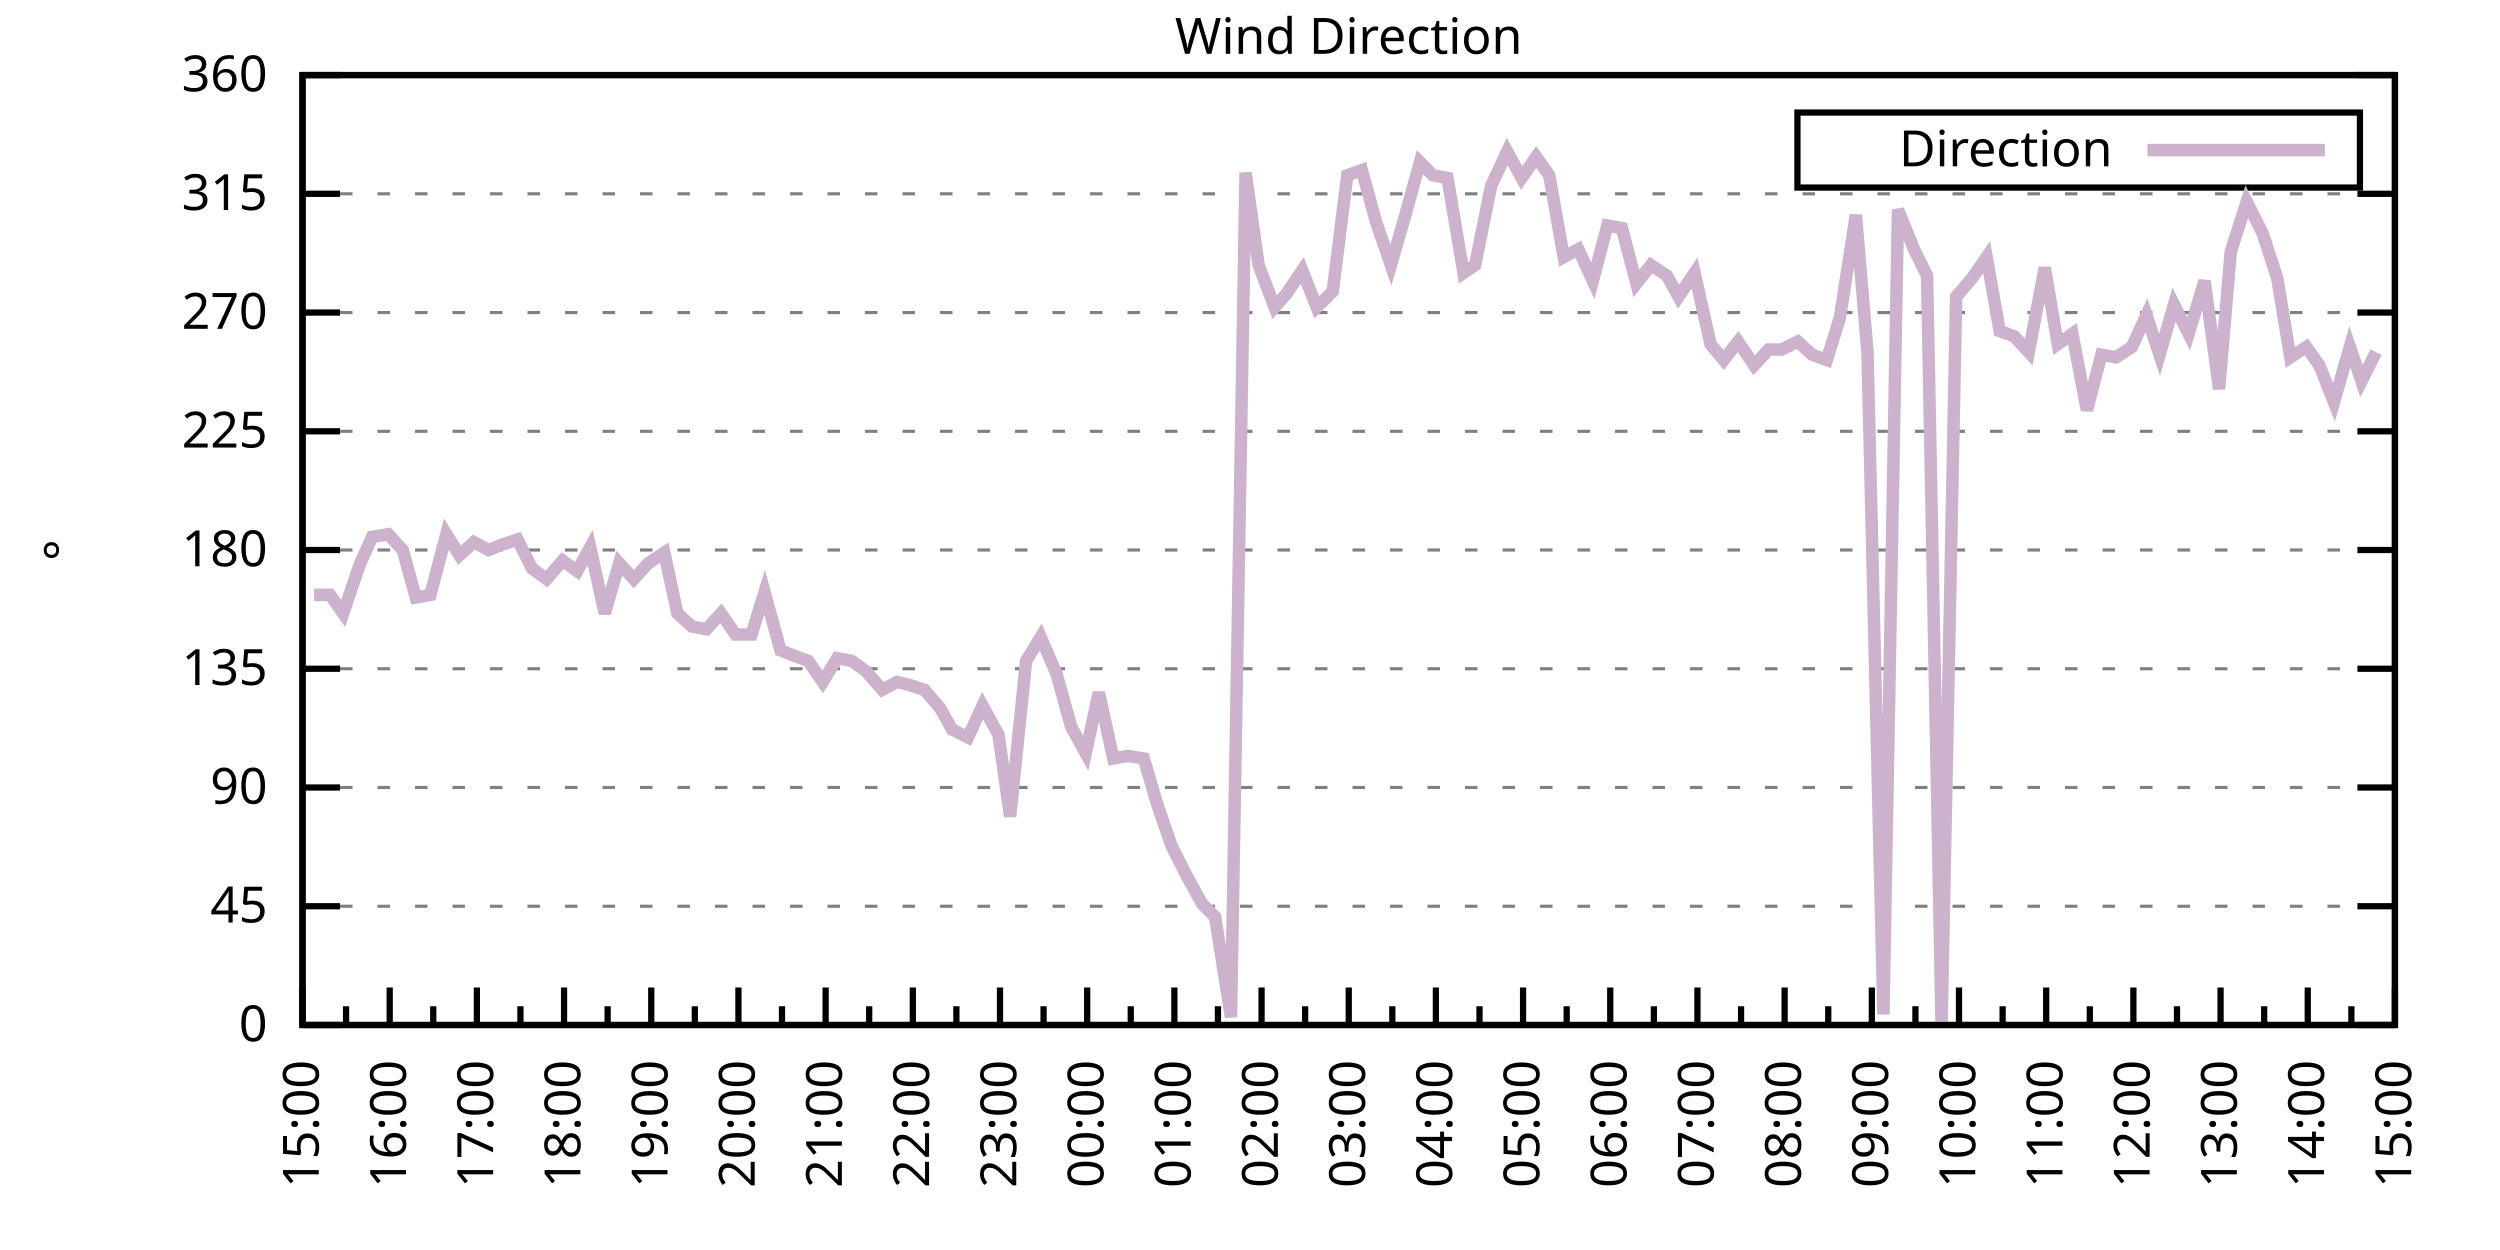
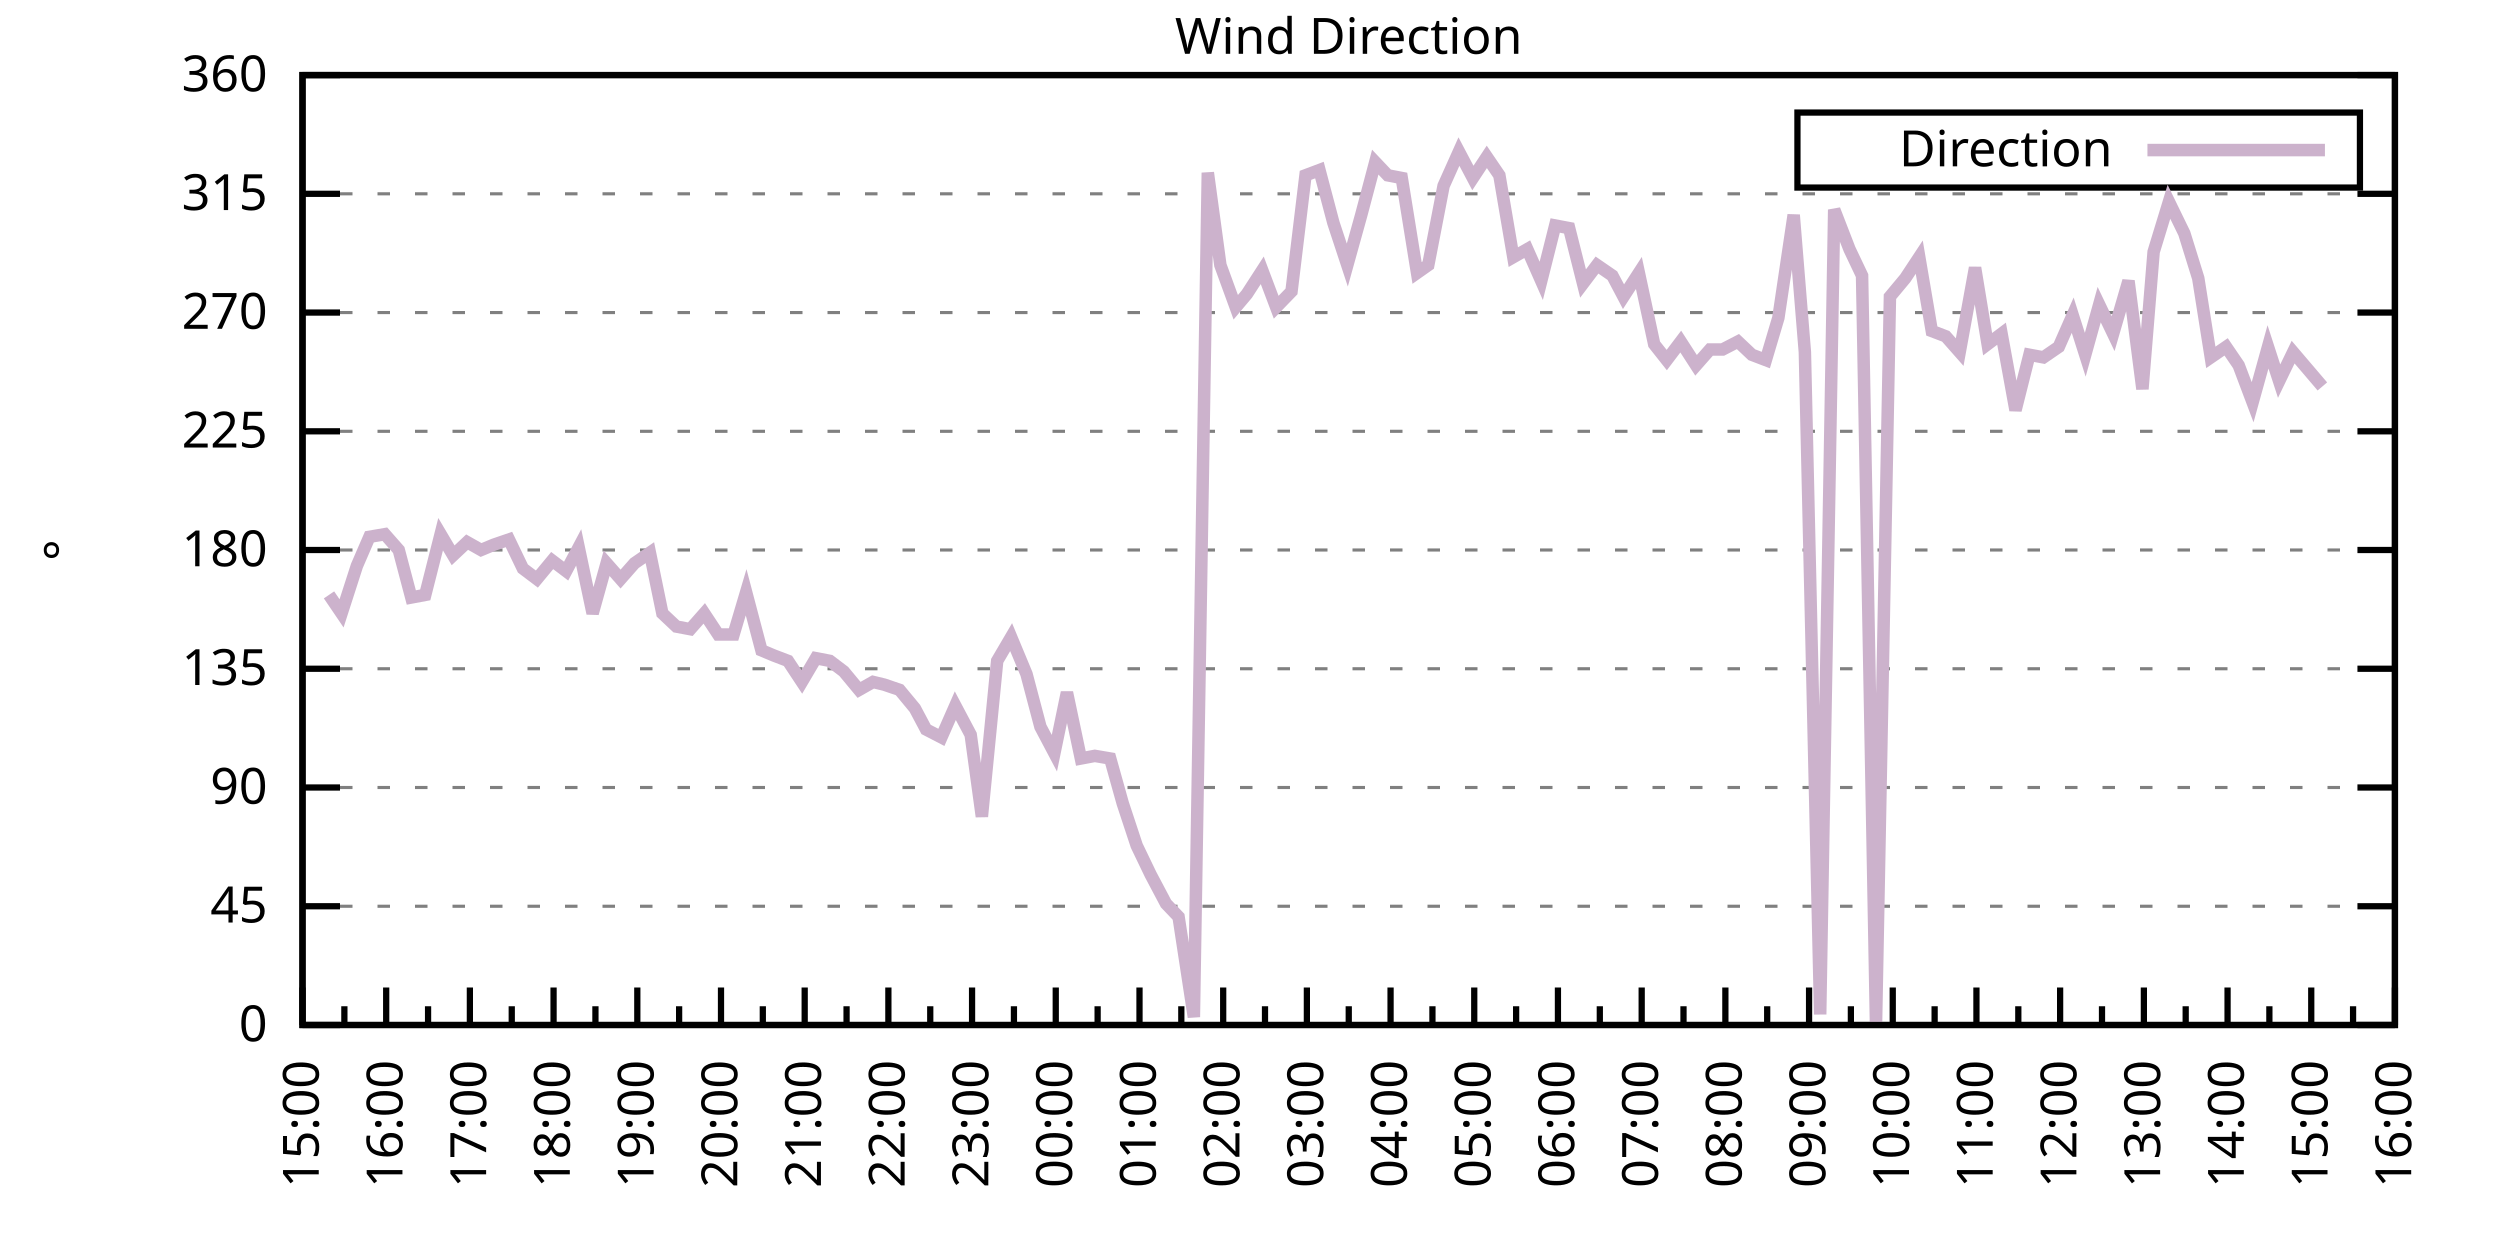
<svg xmlns="http://www.w3.org/2000/svg" xmlns:xlink="http://www.w3.org/1999/xlink" width="400" height="200" viewBox="0 0 400 200">
  <g id="gnuplot_canvas">
    <rect x="0" y="0" width="400" height="200" fill="none" />
    <defs>
      <circle id="gpDot" r="0.5" stroke-width="0.5" stroke="currentColor" />
      <path id="gpPt0" stroke-width="0.333" stroke="currentColor" d="M-1,0 h2 M0,-1 v2" />
      <path id="gpPt1" stroke-width="0.333" stroke="currentColor" d="M-1,-1 L1,1 M1,-1 L-1,1" />
      <path id="gpPt2" stroke-width="0.333" stroke="currentColor" d="M-1,0 L1,0 M0,-1 L0,1 M-1,-1 L1,1 M-1,1 L1,-1" />
      <rect id="gpPt3" stroke-width="0.333" stroke="currentColor" x="-1" y="-1" width="2" height="2" />
      <rect id="gpPt4" stroke-width="0.333" stroke="currentColor" fill="currentColor" x="-1" y="-1" width="2" height="2" />
      <circle id="gpPt5" stroke-width="0.333" stroke="currentColor" cx="0" cy="0" r="1" />
      <use xlink:href="#gpPt5" id="gpPt6" fill="currentColor" stroke="none" />
      <path id="gpPt7" stroke-width="0.333" stroke="currentColor" d="M0,-1.33 L-1.33,0.67 L1.33,0.67 z" />
      <use xlink:href="#gpPt7" id="gpPt8" fill="currentColor" stroke="none" />
      <use xlink:href="#gpPt7" id="gpPt9" stroke="currentColor" transform="rotate(180)" />
      <use xlink:href="#gpPt9" id="gpPt10" fill="currentColor" stroke="none" />
      <use xlink:href="#gpPt3" id="gpPt11" stroke="currentColor" transform="rotate(45)" />
      <use xlink:href="#gpPt11" id="gpPt12" fill="currentColor" stroke="none" />
      <path id="gpPt13" stroke-width="0.333" stroke="currentColor" d="M0,1.330 L1.265,0.411 L0.782,-1.067 L-0.782,-1.076 L-1.265,0.411 z" />
      <use xlink:href="#gpPt13" id="gpPt14" fill="currentColor" stroke="none" />
      <filter id="textbox" filterUnits="objectBoundingBox" x="0" y="0" height="1" width="1">
        <feFlood flood-color="white" flood-opacity="1" result="bgnd" />
        <feComposite in="SourceGraphic" in2="bgnd" operator="atop" />
      </filter>
      <filter id="greybox" filterUnits="objectBoundingBox" x="0" y="0" height="1" width="1">
        <feFlood flood-color="lightgrey" flood-opacity="1" result="grey" />
        <feComposite in="SourceGraphic" in2="grey" operator="atop" />
      </filter>
    </defs>
    <g fill="none" color="white" stroke="currentColor" stroke-width="1.00" stroke-linecap="butt" stroke-linejoin="miter">
</g>
    <g fill="none" color="black" stroke="currentColor" stroke-width="1.00" stroke-linecap="butt" stroke-linejoin="miter">
      <g stroke="none" shape-rendering="crispEdges">
        <polygon fill="rgb(255, 255, 255)" points="48.40,164.00 383.18,164.00 383.18,12.02 48.40,12.02 " />
      </g>
    </g>
    <g fill="none" color="black" stroke="currentColor" stroke-width="1.00" stroke-linecap="butt" stroke-linejoin="miter">
</g>
    <g fill="none" color="black" stroke="black" stroke-width="0.50" stroke-linecap="butt" stroke-linejoin="miter">
</g>
    <g fill="none" color="gray" stroke="currentColor" stroke-width="0.50" stroke-linecap="butt" stroke-linejoin="miter">
      <path stroke="gray" stroke-dasharray="2,4" class="gridline" d="M48.40,164.00 L383.19,164.00  " />
    </g>
    <g fill="none" color="gray" stroke="gray" stroke-width="1.00" stroke-linecap="butt" stroke-linejoin="miter">
</g>
    <g fill="none" color="black" stroke="currentColor" stroke-width="1.00" stroke-linecap="butt" stroke-linejoin="miter">
      <path stroke="black" d="M48.40,164.00 L54.40,164.00 M383.19,164.00 L377.19,164.00  " />
      <g transform="translate(42.80,166.60)" stroke="none" fill="black" font-family="Sans" font-size="8.00" text-anchor="end">
        <text>
          <tspan font-family="Sans"> 0</tspan>
        </text>
      </g>
    </g>
    <g fill="none" color="black" stroke="currentColor" stroke-width="1.00" stroke-linecap="butt" stroke-linejoin="miter">
</g>
    <g fill="none" color="black" stroke="black" stroke-width="0.50" stroke-linecap="butt" stroke-linejoin="miter">
</g>
    <g fill="none" color="gray" stroke="currentColor" stroke-width="0.50" stroke-linecap="butt" stroke-linejoin="miter">
      <path stroke="gray" stroke-dasharray="2,4" class="gridline" d="M48.40,145.00 L383.19,145.00  " />
    </g>
    <g fill="none" color="gray" stroke="gray" stroke-width="1.00" stroke-linecap="butt" stroke-linejoin="miter">
</g>
    <g fill="none" color="black" stroke="currentColor" stroke-width="1.00" stroke-linecap="butt" stroke-linejoin="miter">
      <path stroke="black" d="M48.40,145.00 L54.40,145.00 M383.19,145.00 L377.19,145.00  " />
      <g transform="translate(42.80,147.60)" stroke="none" fill="black" font-family="Sans" font-size="8.00" text-anchor="end">
        <text>
          <tspan font-family="Sans"> 45</tspan>
        </text>
      </g>
    </g>
    <g fill="none" color="black" stroke="currentColor" stroke-width="1.00" stroke-linecap="butt" stroke-linejoin="miter">
</g>
    <g fill="none" color="black" stroke="black" stroke-width="0.50" stroke-linecap="butt" stroke-linejoin="miter">
</g>
    <g fill="none" color="gray" stroke="currentColor" stroke-width="0.50" stroke-linecap="butt" stroke-linejoin="miter">
      <path stroke="gray" stroke-dasharray="2,4" class="gridline" d="M48.40,126.00 L383.19,126.00  " />
    </g>
    <g fill="none" color="gray" stroke="gray" stroke-width="1.00" stroke-linecap="butt" stroke-linejoin="miter">
</g>
    <g fill="none" color="black" stroke="currentColor" stroke-width="1.00" stroke-linecap="butt" stroke-linejoin="miter">
      <path stroke="black" d="M48.40,126.00 L54.40,126.00 M383.19,126.00 L377.19,126.00  " />
      <g transform="translate(42.80,128.60)" stroke="none" fill="black" font-family="Sans" font-size="8.00" text-anchor="end">
        <text>
          <tspan font-family="Sans"> 90</tspan>
        </text>
      </g>
    </g>
    <g fill="none" color="black" stroke="currentColor" stroke-width="1.00" stroke-linecap="butt" stroke-linejoin="miter">
</g>
    <g fill="none" color="black" stroke="black" stroke-width="0.50" stroke-linecap="butt" stroke-linejoin="miter">
</g>
    <g fill="none" color="gray" stroke="currentColor" stroke-width="0.50" stroke-linecap="butt" stroke-linejoin="miter">
      <path stroke="gray" stroke-dasharray="2,4" class="gridline" d="M48.40,107.00 L383.19,107.00  " />
    </g>
    <g fill="none" color="gray" stroke="gray" stroke-width="1.00" stroke-linecap="butt" stroke-linejoin="miter">
</g>
    <g fill="none" color="black" stroke="currentColor" stroke-width="1.00" stroke-linecap="butt" stroke-linejoin="miter">
      <path stroke="black" d="M48.40,107.00 L54.40,107.00 M383.19,107.00 L377.19,107.00  " />
      <g transform="translate(42.80,109.60)" stroke="none" fill="black" font-family="Sans" font-size="8.00" text-anchor="end">
        <text>
          <tspan font-family="Sans"> 135</tspan>
        </text>
      </g>
    </g>
    <g fill="none" color="black" stroke="currentColor" stroke-width="1.00" stroke-linecap="butt" stroke-linejoin="miter">
</g>
    <g fill="none" color="black" stroke="black" stroke-width="0.50" stroke-linecap="butt" stroke-linejoin="miter">
</g>
    <g fill="none" color="gray" stroke="currentColor" stroke-width="0.50" stroke-linecap="butt" stroke-linejoin="miter">
      <path stroke="gray" stroke-dasharray="2,4" class="gridline" d="M48.40,88.00 L383.19,88.00  " />
    </g>
    <g fill="none" color="gray" stroke="gray" stroke-width="1.00" stroke-linecap="butt" stroke-linejoin="miter">
</g>
    <g fill="none" color="black" stroke="currentColor" stroke-width="1.00" stroke-linecap="butt" stroke-linejoin="miter">
      <path stroke="black" d="M48.40,88.00 L54.40,88.00 M383.19,88.00 L377.19,88.00  " />
      <g transform="translate(42.80,90.60)" stroke="none" fill="black" font-family="Sans" font-size="8.00" text-anchor="end">
        <text>
          <tspan font-family="Sans"> 180</tspan>
        </text>
      </g>
    </g>
    <g fill="none" color="black" stroke="currentColor" stroke-width="1.00" stroke-linecap="butt" stroke-linejoin="miter">
</g>
    <g fill="none" color="black" stroke="black" stroke-width="0.50" stroke-linecap="butt" stroke-linejoin="miter">
</g>
    <g fill="none" color="gray" stroke="currentColor" stroke-width="0.50" stroke-linecap="butt" stroke-linejoin="miter">
      <path stroke="gray" stroke-dasharray="2,4" class="gridline" d="M48.40,69.01 L383.19,69.01  " />
    </g>
    <g fill="none" color="gray" stroke="gray" stroke-width="1.00" stroke-linecap="butt" stroke-linejoin="miter">
</g>
    <g fill="none" color="black" stroke="currentColor" stroke-width="1.00" stroke-linecap="butt" stroke-linejoin="miter">
      <path stroke="black" d="M48.40,69.01 L54.40,69.01 M383.19,69.01 L377.19,69.01  " />
      <g transform="translate(42.80,71.61)" stroke="none" fill="black" font-family="Sans" font-size="8.00" text-anchor="end">
        <text>
          <tspan font-family="Sans"> 225</tspan>
        </text>
      </g>
    </g>
    <g fill="none" color="black" stroke="currentColor" stroke-width="1.00" stroke-linecap="butt" stroke-linejoin="miter">
</g>
    <g fill="none" color="black" stroke="black" stroke-width="0.50" stroke-linecap="butt" stroke-linejoin="miter">
</g>
    <g fill="none" color="gray" stroke="currentColor" stroke-width="0.50" stroke-linecap="butt" stroke-linejoin="miter">
      <path stroke="gray" stroke-dasharray="2,4" class="gridline" d="M48.40,50.01 L383.19,50.01  " />
    </g>
    <g fill="none" color="gray" stroke="gray" stroke-width="1.00" stroke-linecap="butt" stroke-linejoin="miter">
</g>
    <g fill="none" color="black" stroke="currentColor" stroke-width="1.00" stroke-linecap="butt" stroke-linejoin="miter">
      <path stroke="black" d="M48.40,50.01 L54.40,50.01 M383.19,50.01 L377.19,50.01  " />
      <g transform="translate(42.80,52.61)" stroke="none" fill="black" font-family="Sans" font-size="8.00" text-anchor="end">
        <text>
          <tspan font-family="Sans"> 270</tspan>
        </text>
      </g>
    </g>
    <g fill="none" color="black" stroke="currentColor" stroke-width="1.00" stroke-linecap="butt" stroke-linejoin="miter">
</g>
    <g fill="none" color="black" stroke="black" stroke-width="0.50" stroke-linecap="butt" stroke-linejoin="miter">
</g>
    <g fill="none" color="gray" stroke="currentColor" stroke-width="0.50" stroke-linecap="butt" stroke-linejoin="miter">
      <path stroke="gray" stroke-dasharray="2,4" class="gridline" d="M48.40,31.01 L383.19,31.01  " />
    </g>
    <g fill="none" color="gray" stroke="gray" stroke-width="1.00" stroke-linecap="butt" stroke-linejoin="miter">
</g>
    <g fill="none" color="black" stroke="currentColor" stroke-width="1.00" stroke-linecap="butt" stroke-linejoin="miter">
      <path stroke="black" d="M48.40,31.01 L54.40,31.01 M383.19,31.01 L377.19,31.01  " />
      <g transform="translate(42.80,33.61)" stroke="none" fill="black" font-family="Sans" font-size="8.00" text-anchor="end">
        <text>
          <tspan font-family="Sans"> 315</tspan>
        </text>
      </g>
    </g>
    <g fill="none" color="black" stroke="currentColor" stroke-width="1.00" stroke-linecap="butt" stroke-linejoin="miter">
</g>
    <g fill="none" color="black" stroke="black" stroke-width="0.50" stroke-linecap="butt" stroke-linejoin="miter">
</g>
    <g fill="none" color="gray" stroke="currentColor" stroke-width="0.50" stroke-linecap="butt" stroke-linejoin="miter">
      <path stroke="gray" stroke-dasharray="2,4" class="gridline" d="M48.40,12.01 L383.19,12.01  " />
    </g>
    <g fill="none" color="gray" stroke="gray" stroke-width="1.00" stroke-linecap="butt" stroke-linejoin="miter">
</g>
    <g fill="none" color="black" stroke="currentColor" stroke-width="1.00" stroke-linecap="butt" stroke-linejoin="miter">
      <path stroke="black" d="M48.40,12.01 L54.40,12.01 M383.19,12.01 L377.19,12.01  " />
      <g transform="translate(42.80,14.61)" stroke="none" fill="black" font-family="Sans" font-size="8.00" text-anchor="end">
        <text>
          <tspan font-family="Sans"> 360</tspan>
        </text>
      </g>
    </g>
    <g fill="none" color="black" stroke="currentColor" stroke-width="1.00" stroke-linecap="butt" stroke-linejoin="miter">
      <path stroke="black" d="M48.40,164.00 L48.40,158.00  " />
      <g transform="translate(51.00,169.60) rotate(270)" stroke="none" fill="black" font-family="Sans" font-size="8.00" text-anchor="end">
        <text>
          <tspan font-family="Sans">15:00</tspan>
        </text>
      </g>
    </g>
    <g fill="none" color="black" stroke="currentColor" stroke-width="1.00" stroke-linecap="butt" stroke-linejoin="miter">
-       <path stroke="black" d="M55.37,164.00 L55.37,161.00 M62.35,164.00 L62.35,158.00  " />
-       <g transform="translate(64.95,169.60) rotate(270)" stroke="none" fill="black" font-family="Sans" font-size="8.00" text-anchor="end">
+       <path stroke="black" d="M55.10,164.00 L55.10,161.00 M61.79,164.00 L61.79,158.00  " />
+       <g transform="translate(64.39,169.60) rotate(270)" stroke="none" fill="black" font-family="Sans" font-size="8.00" text-anchor="end">
        <text>
          <tspan font-family="Sans">16:00</tspan>
        </text>
      </g>
    </g>
    <g fill="none" color="black" stroke="currentColor" stroke-width="1.00" stroke-linecap="butt" stroke-linejoin="miter">
-       <path stroke="black" d="M69.32,164.00 L69.32,161.00 M76.30,164.00 L76.30,158.00  " />
-       <g transform="translate(78.90,169.60) rotate(270)" stroke="none" fill="black" font-family="Sans" font-size="8.00" text-anchor="end">
+       <path stroke="black" d="M68.49,164.00 L68.49,161.00 M75.18,164.00 L75.18,158.00  " />
+       <g transform="translate(77.78,169.60) rotate(270)" stroke="none" fill="black" font-family="Sans" font-size="8.00" text-anchor="end">
        <text>
          <tspan font-family="Sans">17:00</tspan>
        </text>
      </g>
    </g>
    <g fill="none" color="black" stroke="currentColor" stroke-width="1.00" stroke-linecap="butt" stroke-linejoin="miter">
-       <path stroke="black" d="M83.27,164.00 L83.27,161.00 M90.25,164.00 L90.25,158.00  " />
-       <g transform="translate(92.85,169.60) rotate(270)" stroke="none" fill="black" font-family="Sans" font-size="8.00" text-anchor="end">
+       <path stroke="black" d="M81.88,164.00 L81.88,161.00 M88.57,164.00 L88.57,158.00  " />
+       <g transform="translate(91.17,169.60) rotate(270)" stroke="none" fill="black" font-family="Sans" font-size="8.00" text-anchor="end">
        <text>
          <tspan font-family="Sans">18:00</tspan>
        </text>
      </g>
    </g>
    <g fill="none" color="black" stroke="currentColor" stroke-width="1.00" stroke-linecap="butt" stroke-linejoin="miter">
-       <path stroke="black" d="M97.22,164.00 L97.22,161.00 M104.20,164.00 L104.20,158.00  " />
-       <g transform="translate(106.80,169.60) rotate(270)" stroke="none" fill="black" font-family="Sans" font-size="8.00" text-anchor="end">
+       <path stroke="black" d="M95.27,164.00 L95.27,161.00 M101.97,164.00 L101.97,158.00  " />
+       <g transform="translate(104.57,169.60) rotate(270)" stroke="none" fill="black" font-family="Sans" font-size="8.00" text-anchor="end">
        <text>
          <tspan font-family="Sans">19:00</tspan>
        </text>
      </g>
    </g>
    <g fill="none" color="black" stroke="currentColor" stroke-width="1.00" stroke-linecap="butt" stroke-linejoin="miter">
-       <path stroke="black" d="M111.17,164.00 L111.17,161.00 M118.15,164.00 L118.15,158.00  " />
-       <g transform="translate(120.75,169.60) rotate(270)" stroke="none" fill="black" font-family="Sans" font-size="8.00" text-anchor="end">
+       <path stroke="black" d="M108.66,164.00 L108.66,161.00 M115.36,164.00 L115.36,158.00  " />
+       <g transform="translate(117.96,169.60) rotate(270)" stroke="none" fill="black" font-family="Sans" font-size="8.00" text-anchor="end">
        <text>
          <tspan font-family="Sans">20:00</tspan>
        </text>
      </g>
    </g>
    <g fill="none" color="black" stroke="currentColor" stroke-width="1.00" stroke-linecap="butt" stroke-linejoin="miter">
-       <path stroke="black" d="M125.12,164.00 L125.12,161.00 M132.10,164.00 L132.10,158.00  " />
-       <g transform="translate(134.70,169.60) rotate(270)" stroke="none" fill="black" font-family="Sans" font-size="8.00" text-anchor="end">
+       <path stroke="black" d="M122.05,164.00 L122.05,161.00 M128.75,164.00 L128.75,158.00  " />
+       <g transform="translate(131.35,169.60) rotate(270)" stroke="none" fill="black" font-family="Sans" font-size="8.00" text-anchor="end">
        <text>
          <tspan font-family="Sans">21:00</tspan>
        </text>
      </g>
    </g>
    <g fill="none" color="black" stroke="currentColor" stroke-width="1.00" stroke-linecap="butt" stroke-linejoin="miter">
-       <path stroke="black" d="M139.07,164.00 L139.07,161.00 M146.05,164.00 L146.05,158.00  " />
-       <g transform="translate(148.65,169.60) rotate(270)" stroke="none" fill="black" font-family="Sans" font-size="8.00" text-anchor="end">
+       <path stroke="black" d="M135.45,164.00 L135.45,161.00 M142.14,164.00 L142.14,158.00  " />
+       <g transform="translate(144.74,169.60) rotate(270)" stroke="none" fill="black" font-family="Sans" font-size="8.00" text-anchor="end">
        <text>
          <tspan font-family="Sans">22:00</tspan>
        </text>
      </g>
    </g>
    <g fill="none" color="black" stroke="currentColor" stroke-width="1.00" stroke-linecap="butt" stroke-linejoin="miter">
-       <path stroke="black" d="M153.02,164.00 L153.02,161.00 M160.00,164.00 L160.00,158.00  " />
-       <g transform="translate(162.60,169.60) rotate(270)" stroke="none" fill="black" font-family="Sans" font-size="8.00" text-anchor="end">
+       <path stroke="black" d="M148.84,164.00 L148.84,161.00 M155.53,164.00 L155.53,158.00  " />
+       <g transform="translate(158.13,169.60) rotate(270)" stroke="none" fill="black" font-family="Sans" font-size="8.00" text-anchor="end">
        <text>
          <tspan font-family="Sans">23:00</tspan>
        </text>
      </g>
    </g>
    <g fill="none" color="black" stroke="currentColor" stroke-width="1.00" stroke-linecap="butt" stroke-linejoin="miter">
-       <path stroke="black" d="M166.97,164.00 L166.97,161.00 M173.95,164.00 L173.95,158.00  " />
-       <g transform="translate(176.55,169.60) rotate(270)" stroke="none" fill="black" font-family="Sans" font-size="8.00" text-anchor="end">
+       <path stroke="black" d="M162.23,164.00 L162.23,161.00 M168.92,164.00 L168.92,158.00  " />
+       <g transform="translate(171.52,169.60) rotate(270)" stroke="none" fill="black" font-family="Sans" font-size="8.00" text-anchor="end">
        <text>
          <tspan font-family="Sans">00:00</tspan>
        </text>
      </g>
    </g>
    <g fill="none" color="black" stroke="currentColor" stroke-width="1.00" stroke-linecap="butt" stroke-linejoin="miter">
-       <path stroke="black" d="M180.92,164.00 L180.92,161.00 M187.90,164.00 L187.90,158.00  " />
-       <g transform="translate(190.50,169.60) rotate(270)" stroke="none" fill="black" font-family="Sans" font-size="8.00" text-anchor="end">
+       <path stroke="black" d="M175.62,164.00 L175.62,161.00 M182.32,164.00 L182.32,158.00  " />
+       <g transform="translate(184.92,169.60) rotate(270)" stroke="none" fill="black" font-family="Sans" font-size="8.00" text-anchor="end">
        <text>
          <tspan font-family="Sans">01:00</tspan>
        </text>
      </g>
    </g>
    <g fill="none" color="black" stroke="currentColor" stroke-width="1.00" stroke-linecap="butt" stroke-linejoin="miter">
-       <path stroke="black" d="M194.87,164.00 L194.87,161.00 M201.85,164.00 L201.85,158.00  " />
-       <g transform="translate(204.45,169.60) rotate(270)" stroke="none" fill="black" font-family="Sans" font-size="8.00" text-anchor="end">
+       <path stroke="black" d="M189.01,164.00 L189.01,161.00 M195.71,164.00 L195.71,158.00  " />
+       <g transform="translate(198.31,169.60) rotate(270)" stroke="none" fill="black" font-family="Sans" font-size="8.00" text-anchor="end">
        <text>
          <tspan font-family="Sans">02:00</tspan>
        </text>
      </g>
    </g>
    <g fill="none" color="black" stroke="currentColor" stroke-width="1.00" stroke-linecap="butt" stroke-linejoin="miter">
-       <path stroke="black" d="M208.82,164.00 L208.82,161.00 M215.80,164.00 L215.80,158.00  " />
-       <g transform="translate(218.40,169.60) rotate(270)" stroke="none" fill="black" font-family="Sans" font-size="8.00" text-anchor="end">
+       <path stroke="black" d="M202.40,164.00 L202.40,161.00 M209.10,164.00 L209.10,158.00  " />
+       <g transform="translate(211.70,169.60) rotate(270)" stroke="none" fill="black" font-family="Sans" font-size="8.00" text-anchor="end">
        <text>
          <tspan font-family="Sans">03:00</tspan>
        </text>
      </g>
    </g>
    <g fill="none" color="black" stroke="currentColor" stroke-width="1.00" stroke-linecap="butt" stroke-linejoin="miter">
-       <path stroke="black" d="M222.77,164.00 L222.77,161.00 M229.74,164.00 L229.74,158.00  " />
-       <g transform="translate(232.34,169.60) rotate(270)" stroke="none" fill="black" font-family="Sans" font-size="8.00" text-anchor="end">
+       <path stroke="black" d="M215.80,164.00 L215.80,161.00 M222.49,164.00 L222.49,158.00  " />
+       <g transform="translate(225.09,169.60) rotate(270)" stroke="none" fill="black" font-family="Sans" font-size="8.00" text-anchor="end">
        <text>
          <tspan font-family="Sans">04:00</tspan>
        </text>
      </g>
    </g>
    <g fill="none" color="black" stroke="currentColor" stroke-width="1.00" stroke-linecap="butt" stroke-linejoin="miter">
-       <path stroke="black" d="M236.72,164.00 L236.72,161.00 M243.69,164.00 L243.69,158.00  " />
-       <g transform="translate(246.29,169.60) rotate(270)" stroke="none" fill="black" font-family="Sans" font-size="8.00" text-anchor="end">
+       <path stroke="black" d="M229.19,164.00 L229.19,161.00 M235.88,164.00 L235.88,158.00  " />
+       <g transform="translate(238.48,169.60) rotate(270)" stroke="none" fill="black" font-family="Sans" font-size="8.00" text-anchor="end">
        <text>
          <tspan font-family="Sans">05:00</tspan>
        </text>
      </g>
    </g>
    <g fill="none" color="black" stroke="currentColor" stroke-width="1.00" stroke-linecap="butt" stroke-linejoin="miter">
-       <path stroke="black" d="M250.67,164.00 L250.67,161.00 M257.64,164.00 L257.64,158.00  " />
-       <g transform="translate(260.24,169.60) rotate(270)" stroke="none" fill="black" font-family="Sans" font-size="8.00" text-anchor="end">
+       <path stroke="black" d="M242.58,164.00 L242.58,161.00 M249.27,164.00 L249.27,158.00  " />
+       <g transform="translate(251.87,169.60) rotate(270)" stroke="none" fill="black" font-family="Sans" font-size="8.00" text-anchor="end">
        <text>
          <tspan font-family="Sans">06:00</tspan>
        </text>
      </g>
    </g>
    <g fill="none" color="black" stroke="currentColor" stroke-width="1.00" stroke-linecap="butt" stroke-linejoin="miter">
-       <path stroke="black" d="M264.62,164.00 L264.62,161.00 M271.59,164.00 L271.59,158.00  " />
-       <g transform="translate(274.19,169.60) rotate(270)" stroke="none" fill="black" font-family="Sans" font-size="8.00" text-anchor="end">
+       <path stroke="black" d="M255.97,164.00 L255.97,161.00 M262.67,164.00 L262.67,158.00  " />
+       <g transform="translate(265.27,169.60) rotate(270)" stroke="none" fill="black" font-family="Sans" font-size="8.00" text-anchor="end">
        <text>
          <tspan font-family="Sans">07:00</tspan>
        </text>
      </g>
    </g>
    <g fill="none" color="black" stroke="currentColor" stroke-width="1.00" stroke-linecap="butt" stroke-linejoin="miter">
-       <path stroke="black" d="M278.57,164.00 L278.57,161.00 M285.54,164.00 L285.54,158.00  " />
-       <g transform="translate(288.14,169.60) rotate(270)" stroke="none" fill="black" font-family="Sans" font-size="8.00" text-anchor="end">
+       <path stroke="black" d="M269.36,164.00 L269.36,161.00 M276.06,164.00 L276.06,158.00  " />
+       <g transform="translate(278.66,169.60) rotate(270)" stroke="none" fill="black" font-family="Sans" font-size="8.00" text-anchor="end">
        <text>
          <tspan font-family="Sans">08:00</tspan>
        </text>
      </g>
    </g>
    <g fill="none" color="black" stroke="currentColor" stroke-width="1.00" stroke-linecap="butt" stroke-linejoin="miter">
-       <path stroke="black" d="M292.52,164.00 L292.52,161.00 M299.49,164.00 L299.49,158.00  " />
-       <g transform="translate(302.09,169.60) rotate(270)" stroke="none" fill="black" font-family="Sans" font-size="8.00" text-anchor="end">
+       <path stroke="black" d="M282.75,164.00 L282.75,161.00 M289.45,164.00 L289.45,158.00  " />
+       <g transform="translate(292.05,169.60) rotate(270)" stroke="none" fill="black" font-family="Sans" font-size="8.00" text-anchor="end">
        <text>
          <tspan font-family="Sans">09:00</tspan>
        </text>
      </g>
    </g>
    <g fill="none" color="black" stroke="currentColor" stroke-width="1.00" stroke-linecap="butt" stroke-linejoin="miter">
-       <path stroke="black" d="M306.47,164.00 L306.47,161.00 M313.44,164.00 L313.44,158.00  " />
-       <g transform="translate(316.04,169.60) rotate(270)" stroke="none" fill="black" font-family="Sans" font-size="8.00" text-anchor="end">
+       <path stroke="black" d="M296.14,164.00 L296.14,161.00 M302.84,164.00 L302.84,158.00  " />
+       <g transform="translate(305.44,169.60) rotate(270)" stroke="none" fill="black" font-family="Sans" font-size="8.00" text-anchor="end">
        <text>
          <tspan font-family="Sans">10:00</tspan>
        </text>
      </g>
    </g>
    <g fill="none" color="black" stroke="currentColor" stroke-width="1.00" stroke-linecap="butt" stroke-linejoin="miter">
-       <path stroke="black" d="M320.42,164.00 L320.42,161.00 M327.39,164.00 L327.39,158.00  " />
-       <g transform="translate(329.99,169.60) rotate(270)" stroke="none" fill="black" font-family="Sans" font-size="8.00" text-anchor="end">
+       <path stroke="black" d="M309.54,164.00 L309.54,161.00 M316.23,164.00 L316.23,158.00  " />
+       <g transform="translate(318.83,169.60) rotate(270)" stroke="none" fill="black" font-family="Sans" font-size="8.00" text-anchor="end">
        <text>
          <tspan font-family="Sans">11:00</tspan>
        </text>
      </g>
    </g>
    <g fill="none" color="black" stroke="currentColor" stroke-width="1.00" stroke-linecap="butt" stroke-linejoin="miter">
-       <path stroke="black" d="M334.37,164.00 L334.37,161.00 M341.34,164.00 L341.34,158.00  " />
-       <g transform="translate(343.94,169.60) rotate(270)" stroke="none" fill="black" font-family="Sans" font-size="8.00" text-anchor="end">
+       <path stroke="black" d="M322.93,164.00 L322.93,161.00 M329.62,164.00 L329.62,158.00  " />
+       <g transform="translate(332.22,169.60) rotate(270)" stroke="none" fill="black" font-family="Sans" font-size="8.00" text-anchor="end">
        <text>
          <tspan font-family="Sans">12:00</tspan>
        </text>
      </g>
    </g>
    <g fill="none" color="black" stroke="currentColor" stroke-width="1.00" stroke-linecap="butt" stroke-linejoin="miter">
-       <path stroke="black" d="M348.32,164.00 L348.32,161.00 M355.29,164.00 L355.29,158.00  " />
-       <g transform="translate(357.89,169.60) rotate(270)" stroke="none" fill="black" font-family="Sans" font-size="8.00" text-anchor="end">
+       <path stroke="black" d="M336.32,164.00 L336.32,161.00 M343.02,164.00 L343.02,158.00  " />
+       <g transform="translate(345.62,169.60) rotate(270)" stroke="none" fill="black" font-family="Sans" font-size="8.00" text-anchor="end">
        <text>
          <tspan font-family="Sans">13:00</tspan>
        </text>
      </g>
    </g>
    <g fill="none" color="black" stroke="currentColor" stroke-width="1.00" stroke-linecap="butt" stroke-linejoin="miter">
-       <path stroke="black" d="M362.27,164.00 L362.27,161.00 M369.24,164.00 L369.24,158.00  " />
-       <g transform="translate(371.84,169.60) rotate(270)" stroke="none" fill="black" font-family="Sans" font-size="8.00" text-anchor="end">
+       <path stroke="black" d="M349.71,164.00 L349.71,161.00 M356.41,164.00 L356.41,158.00  " />
+       <g transform="translate(359.01,169.60) rotate(270)" stroke="none" fill="black" font-family="Sans" font-size="8.00" text-anchor="end">
        <text>
          <tspan font-family="Sans">14:00</tspan>
        </text>
      </g>
    </g>
    <g fill="none" color="black" stroke="currentColor" stroke-width="1.00" stroke-linecap="butt" stroke-linejoin="miter">
-       <path stroke="black" d="M376.22,164.00 L376.22,161.00 M383.19,164.00 L383.19,158.00  " />
+       <path stroke="black" d="M363.10,164.00 L363.10,161.00 M369.80,164.00 L369.80,158.00  " />
+       <g transform="translate(372.40,169.60) rotate(270)" stroke="none" fill="black" font-family="Sans" font-size="8.00" text-anchor="end">
+         <text>
+           <tspan font-family="Sans">15:00</tspan>
+         </text>
+       </g>
+     </g>
+     <g fill="none" color="black" stroke="currentColor" stroke-width="1.00" stroke-linecap="butt" stroke-linejoin="miter">
+       <path stroke="black" d="M376.49,164.00 L376.49,161.00 M383.19,164.00 L383.19,158.00  " />
      <g transform="translate(385.79,169.60) rotate(270)" stroke="none" fill="black" font-family="Sans" font-size="8.00" text-anchor="end">
        <text>
-           <tspan font-family="Sans">15:00</tspan>
+           <tspan font-family="Sans">16:00</tspan>
        </text>
      </g>
    </g>
    <g fill="none" color="black" stroke="currentColor" stroke-width="1.00" stroke-linecap="butt" stroke-linejoin="miter">
</g>
    <g fill="none" color="black" stroke="currentColor" stroke-width="1.00" stroke-linecap="butt" stroke-linejoin="miter">
      <path stroke="black" d="M48.40,12.01 L48.40,164.00 L383.19,164.00 L383.19,12.01 L48.40,12.01 Z  " />
    </g>
    <g fill="none" color="black" stroke="currentColor" stroke-width="1.00" stroke-linecap="butt" stroke-linejoin="miter">
      <g transform="translate(12.80,88.01) rotate(270)" stroke="none" fill="black" font-family="Sans" font-size="8.00" text-anchor="middle">
        <text>
          <tspan font-family="Sans">°</tspan>
        </text>
      </g>
    </g>
    <g fill="none" color="black" stroke="currentColor" stroke-width="1.00" stroke-linecap="butt" stroke-linejoin="miter">
</g>
    <g fill="none" color="black" stroke="currentColor" stroke-width="1.00" stroke-linecap="butt" stroke-linejoin="miter">
      <path stroke="black" d="M287.59,30.01 L287.59,18.01 L377.59,18.01 L377.59,30.01 L287.59,30.01 Z  " />
    </g>
    <g id="Wind_direction_plot_1">
      <g fill="none" color="white" stroke="black" stroke-width="2.00" stroke-linecap="butt" stroke-linejoin="miter">
</g>
      <g fill="none" color="black" stroke="currentColor" stroke-width="2.00" stroke-linecap="butt" stroke-linejoin="miter">
        <g transform="translate(337.99,26.61)" stroke="none" fill="black" font-family="Sans" font-size="8.00" text-anchor="end">
          <text>
            <tspan font-family="Sans">Direction</tspan>
          </text>
        </g>
      </g>
      <g fill="none" color="black" stroke="currentColor" stroke-width="2.00" stroke-linecap="butt" stroke-linejoin="miter">
-         <path stroke="rgb(204, 178, 204)" d="M343.59,24.01 L371.99,24.01 M50.26,95.18 L52.82,95.18 L54.91,98.14 L57.47,90.54 L59.56,85.89 L62.12,85.47   L64.44,88.00 L66.53,95.60 L68.86,95.18 L71.42,85.47 L73.51,88.85 L75.83,86.74 L78.16,88.00 L80.25,87.16   L82.81,86.32 L85.13,90.96 L87.46,92.65 L90.02,89.69 L92.34,91.38 L94.43,87.58 L96.76,98.14 L99.08,90.12   L101.41,92.65 L103.73,90.12 L106.29,88.43 L108.38,98.14 L110.71,100.25 L113.03,100.67 L115.36,98.14 L117.68,101.52   L120.24,101.52 L122.33,94.76 L124.89,104.05 L126.98,104.89 L129.31,105.74 L131.63,109.11 L133.96,105.31 L136.28,105.74   L138.61,107.43 L141.16,110.38 L143.49,109.11 L145.35,109.54 L147.91,110.38 L150.46,113.34 L152.32,116.71 L154.88,117.98   L157.21,112.91 L159.76,117.56 L161.62,130.65 L164.18,105.74 L166.51,101.94 L169.06,107.85 L171.39,116.29 L173.71,120.51   L175.81,110.80 L178.13,121.36 L180.46,120.94 L183.01,121.36 L185.11,128.54 L187.43,135.29 L189.76,139.93 L192.31,144.58   L194.41,146.69 L196.96,162.73 L199.29,27.63 L201.38,42.41 L203.94,49.16 L205.80,47.05 L208.36,43.25 L210.68,49.16   L213.24,46.63 L215.56,28.05 L217.89,27.21 L220.21,35.65 L222.54,42.41 L224.86,34.39 L227.19,25.94 L229.28,28.05   L231.60,28.48 L234.16,43.67 L236.02,42.41 L238.58,29.74 L241.14,24.25 L243.46,28.48 L245.79,25.10 L247.88,28.05   L250.20,41.14 L252.53,39.87 L254.85,44.94 L257.18,36.08 L259.50,36.50 L261.83,45.36 L264.15,42.41 L266.71,44.10   L268.57,47.47 L271.13,43.67 L273.69,55.07 L275.78,57.61 L278.10,54.65 L280.66,58.45 L282.99,55.92 L285.08,55.92   L287.64,54.65 L289.96,56.76 L292.29,57.61 L294.38,50.85 L296.94,34.39 L298.80,56.34 L301.35,162.31 L303.68,33.54   L306.23,39.87 L308.33,44.10 L310.65,164.00 L312.98,47.47 L315.53,44.52 L317.86,41.14 L319.95,52.96 L322.28,53.81   L324.60,56.34 L327.16,42.83 L329.25,55.07 L331.58,53.39 L333.90,65.63 L336.23,56.76 L338.55,57.18 L341.11,55.50   L343.43,50.43 L345.53,56.76 L347.85,48.74 L350.18,53.39 L352.73,44.94 L355.06,62.25 L356.92,40.30 L359.48,32.28   L362.03,37.34 L364.36,44.52 L366.45,57.18 L369.01,55.50 L371.10,58.45 L373.43,64.36 L375.98,55.50 L377.84,60.98   L380.17,56.34  " />
+         <path stroke="rgb(204, 178, 204)" d="M343.59,24.01 L371.99,24.01 M52.64,95.18 L54.65,98.14 L57.10,90.54 L59.11,85.89 L61.57,85.47 L63.80,88.00   L65.81,95.60 L68.04,95.18 L70.50,85.47 L72.50,88.85 L74.74,86.74 L76.97,88.00 L78.98,87.16 L81.43,86.32   L83.66,90.96 L85.90,92.65 L88.35,89.69 L90.58,91.38 L92.59,87.58 L94.82,98.14 L97.06,90.12 L99.29,92.65   L101.52,90.12 L103.98,88.43 L105.98,98.14 L108.22,100.25 L110.45,100.67 L112.68,98.14 L114.91,101.52 L117.37,101.52   L119.38,94.76 L121.83,104.05 L123.84,104.89 L126.07,105.74 L128.30,109.11 L130.54,105.31 L132.77,105.74 L135.00,107.43   L137.45,110.38 L139.69,109.11 L141.47,109.54 L143.93,110.38 L146.38,113.34 L148.17,116.71 L150.62,117.98 L152.85,112.91   L155.31,117.56 L157.10,130.65 L159.55,105.74 L161.78,101.94 L164.24,107.85 L166.47,116.29 L168.70,120.51 L170.71,110.80   L172.94,121.36 L175.17,120.94 L177.63,121.36 L179.64,128.54 L181.87,135.29 L184.10,139.93 L186.56,144.58 L188.57,146.69   L191.02,162.73 L193.25,27.63 L195.26,42.41 L197.72,49.16 L199.50,47.05 L201.96,43.25 L204.19,49.16 L206.64,46.63   L208.88,28.05 L211.11,27.21 L213.34,35.65 L215.57,42.41 L217.80,34.39 L220.04,25.94 L222.04,28.05 L224.28,28.48   L226.73,43.67 L228.52,42.41 L230.97,29.74 L233.43,24.25 L235.66,28.48 L237.89,25.10 L239.90,28.05 L242.13,41.14   L244.36,39.87 L246.60,44.94 L248.83,36.08 L251.06,36.50 L253.29,45.36 L255.52,42.41 L257.98,44.10 L259.76,47.47   L262.22,43.67 L264.67,55.07 L266.68,57.61 L268.92,54.65 L271.37,58.45 L273.60,55.92 L275.61,55.92 L278.07,54.65   L280.30,56.76 L282.53,57.61 L284.54,50.85 L286.99,34.39 L288.78,56.34 L291.23,162.31 L293.47,33.54 L295.92,39.87   L297.93,44.10 L300.16,164.00 L302.39,47.47 L304.85,44.52 L307.08,41.14 L309.09,52.96 L311.32,53.81 L313.55,56.34   L316.01,42.83 L318.02,55.07 L320.25,53.39 L322.48,65.63 L324.71,56.76 L326.95,57.18 L329.40,55.50 L331.63,50.43   L333.64,56.76 L335.87,48.74 L338.10,53.39 L340.56,44.94 L342.79,62.25 L344.58,40.30 L347.03,32.28 L349.49,37.34   L351.72,44.52 L353.73,57.18 L356.18,55.50 L358.19,58.45 L360.42,64.36 L362.88,55.50 L364.66,60.98 L366.90,56.34   L371.58,61.83  " />
      </g>
    </g>
    <g fill="none" color="black" stroke="currentColor" stroke-width="2.00" stroke-linecap="butt" stroke-linejoin="miter">
</g>
    <g fill="none" color="black" stroke="black" stroke-width="1.00" stroke-linecap="butt" stroke-linejoin="miter">
</g>
    <g fill="none" color="black" stroke="currentColor" stroke-width="1.00" stroke-linecap="butt" stroke-linejoin="miter">
      <path stroke="black" d="M48.40,12.01 L48.40,164.00 L383.19,164.00 L383.19,12.01 L48.40,12.01 Z  " />
    </g>
    <g fill="none" color="black" stroke="currentColor" stroke-width="1.00" stroke-linecap="butt" stroke-linejoin="miter">
      <g transform="translate(215.79,8.61)" stroke="none" fill="black" font-family="Sans" font-size="8.00" text-anchor="middle">
        <text>
          <tspan font-family="Sans">Wind Direction</tspan>
        </text>
      </g>
    </g>
    <g fill="none" color="black" stroke="currentColor" stroke-width="1.00" stroke-linecap="butt" stroke-linejoin="miter">
</g>
  </g>
</svg>
